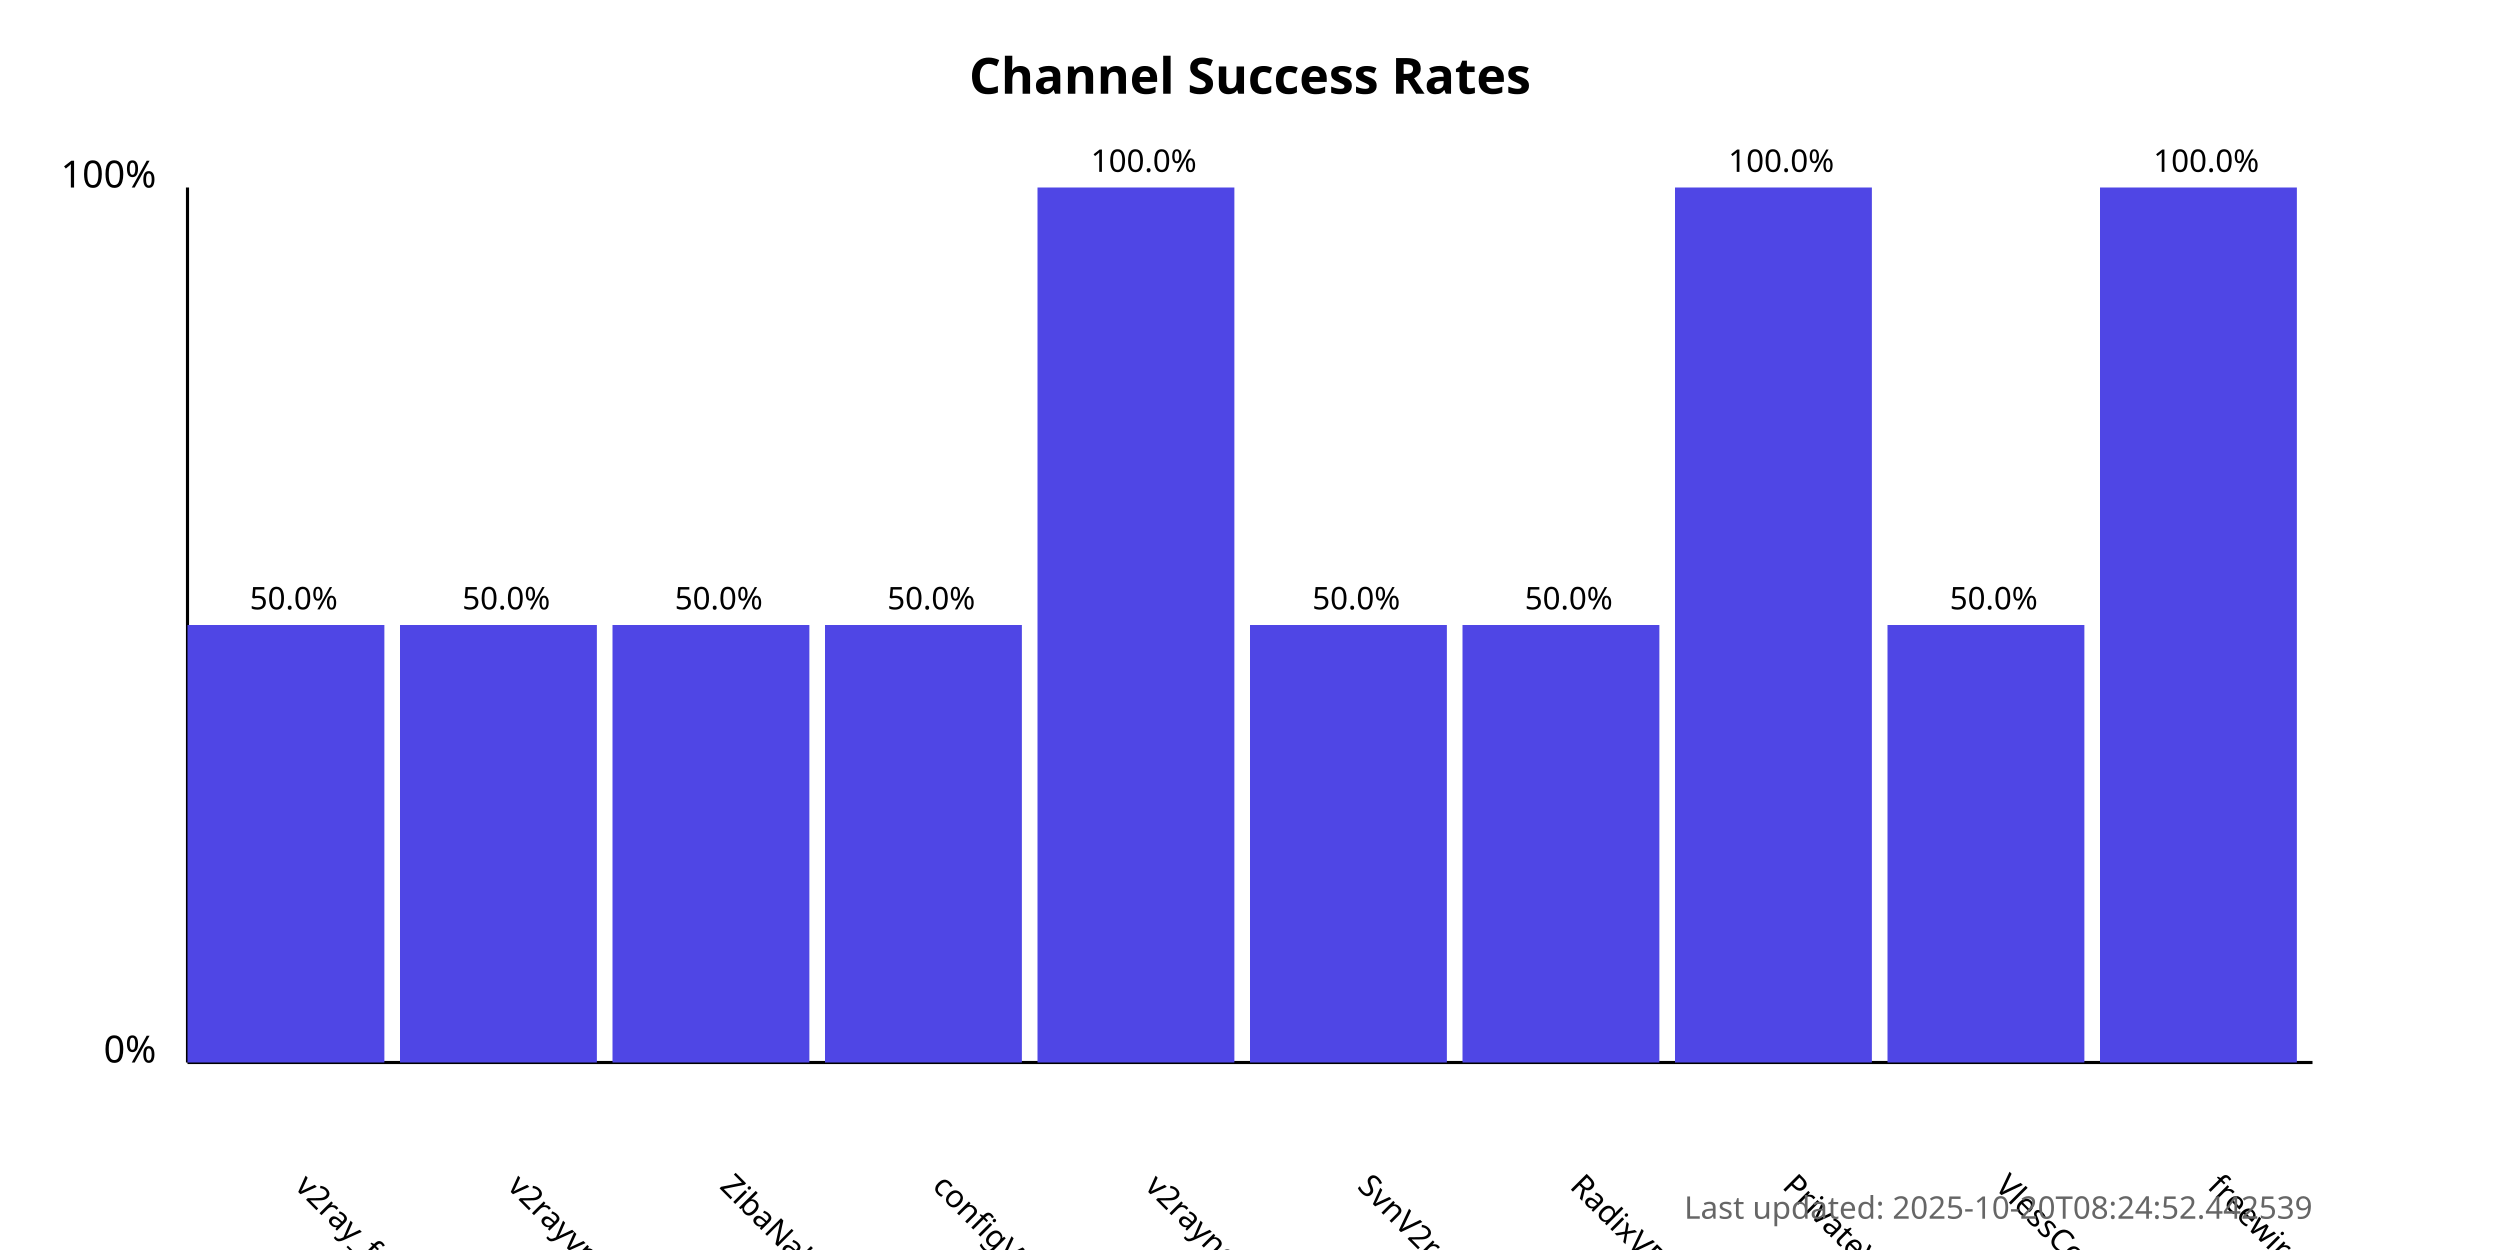
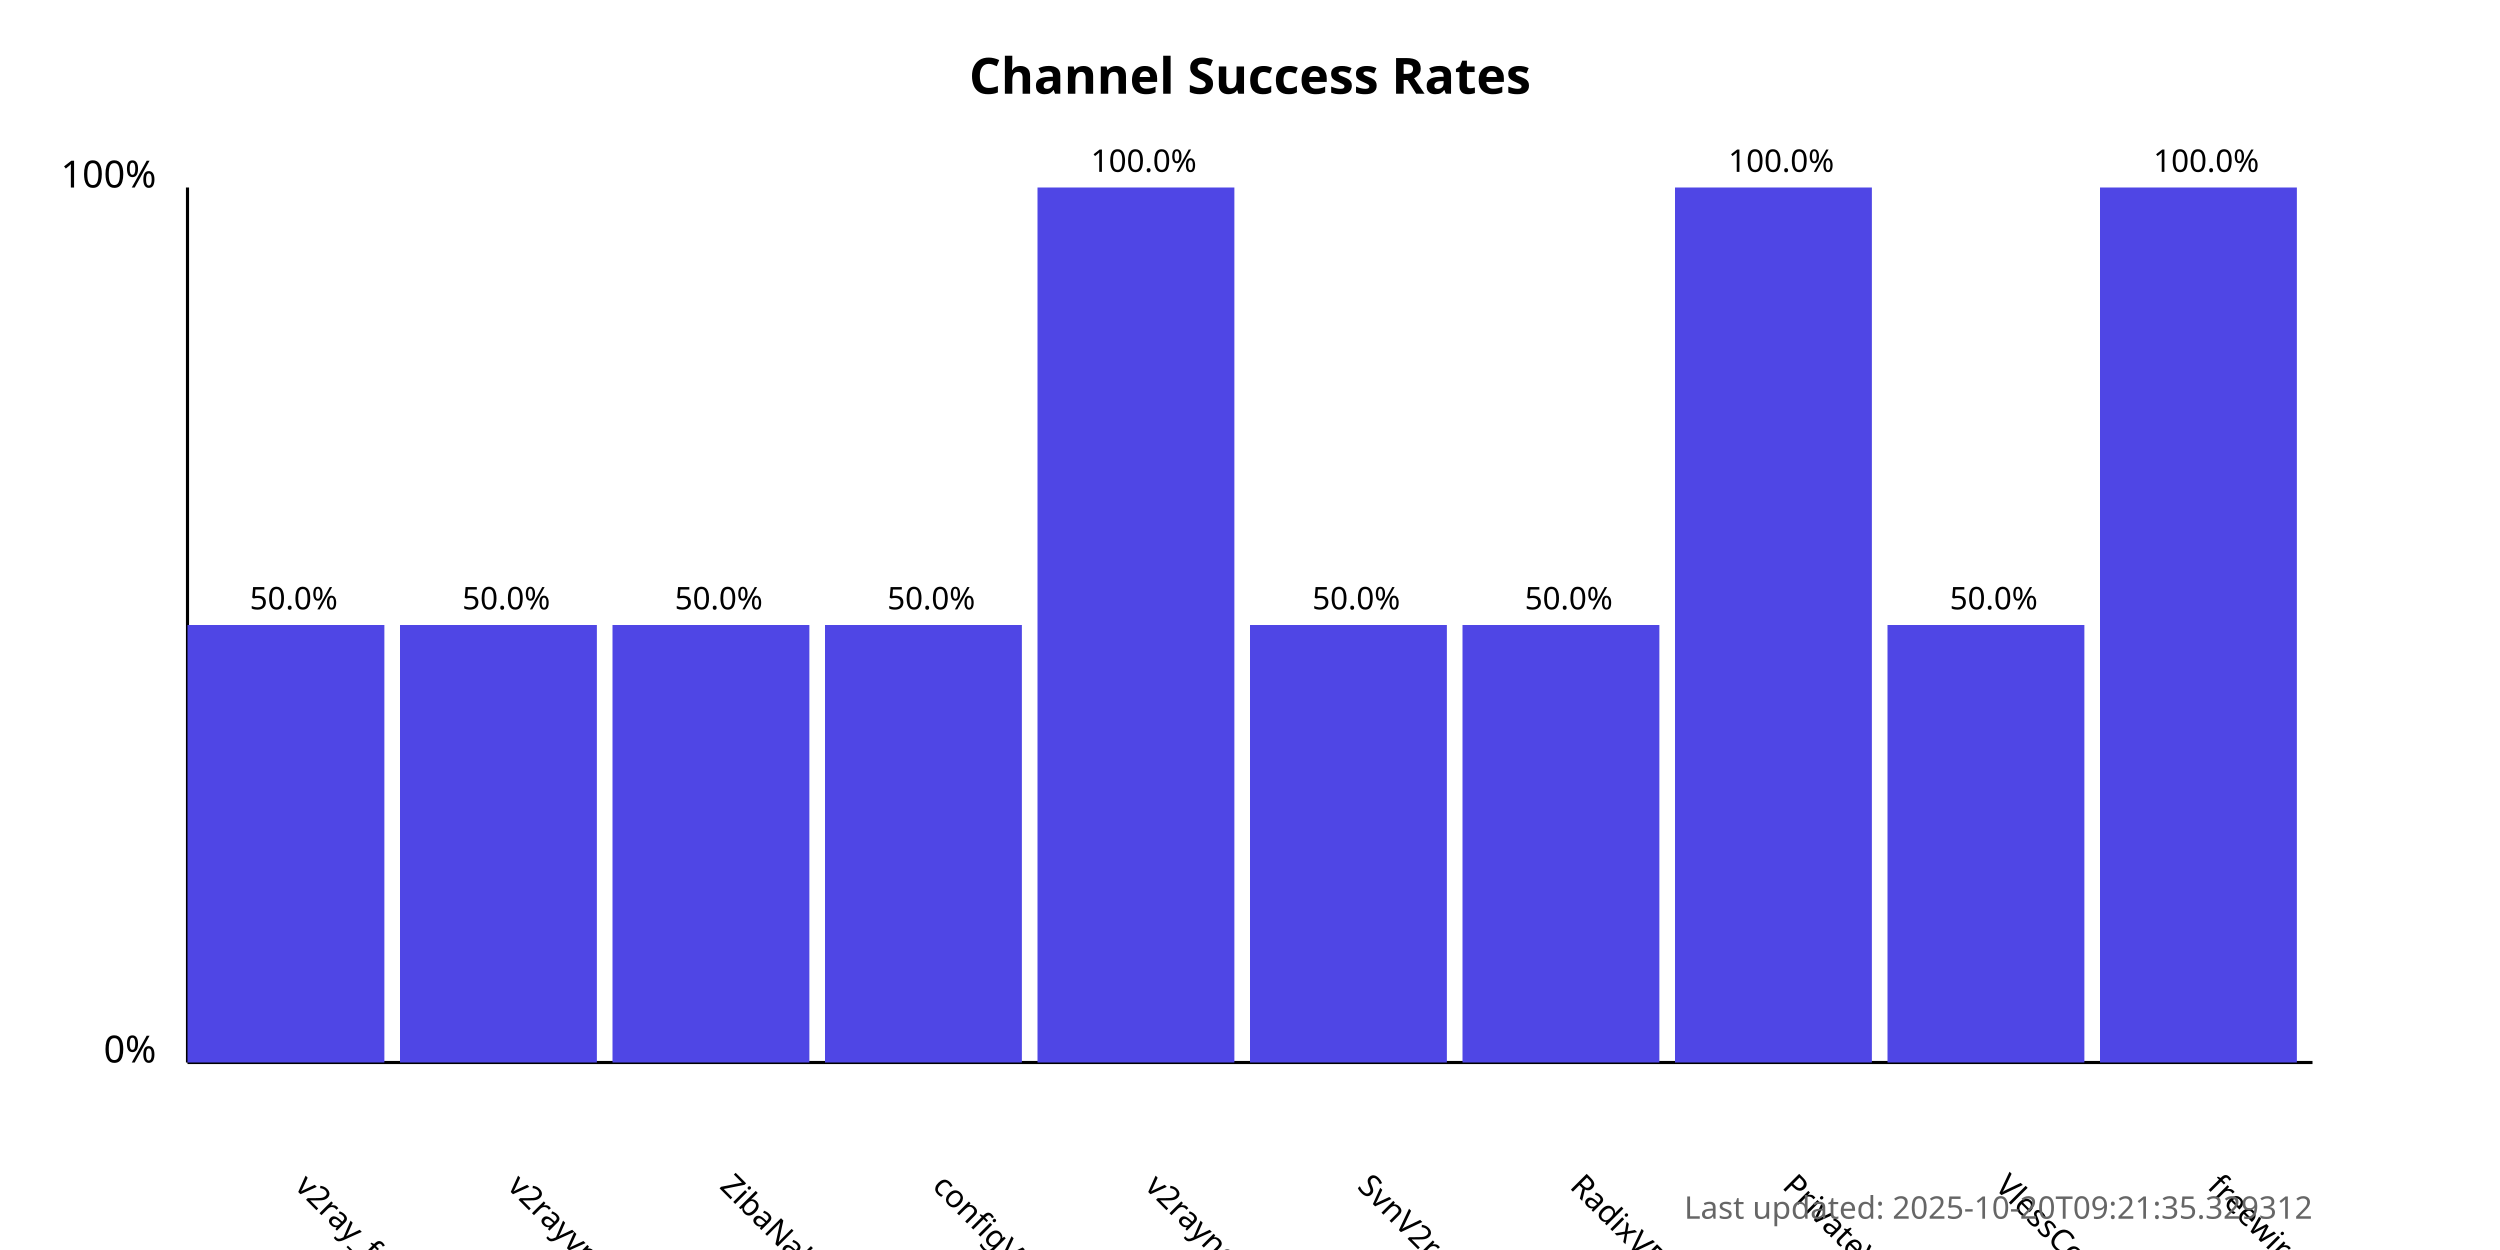
<svg xmlns="http://www.w3.org/2000/svg" width="800" height="400">
  <style>
            .chart-title { font: bold 16px sans-serif; }
            .axis-label { font: 12px sans-serif; }
            .tick-label { font: 10px sans-serif; }
            .bar { fill: #4f46e5; }
            .bar:hover { fill: #6366f1; }
            .timestamp { font: 10px sans-serif; fill: #666; }
        </style>
  <text x="400.0" y="30" text-anchor="middle" class="chart-title">
            Channel Success Rates
        </text>
  <line x1="60" y1="340" x2="60" y2="60" stroke="black" stroke-width="1" />
  <line x1="60" y1="340" x2="740" y2="340" stroke="black" stroke-width="1" />
  <text x="50" y="340" text-anchor="end" class="axis-label">0%</text>
  <text x="50" y="60" text-anchor="end" class="axis-label">100%</text>
  <g>
    <rect x="60" y="200.0" width="63.0" height="140.0" class="bar" />
    <text x="94.0" y="380" transform="rotate(45, 94.0, 380)" text-anchor="start" class="tick-label">
                v2ray_free_conf
            </text>
    <text x="94.0" y="195.0" text-anchor="middle" class="tick-label">
                50.0%
            </text>
  </g>
  <g>
    <rect x="128.0" y="200.0" width="63.0" height="140.0" class="bar" />
    <text x="162.0" y="380" transform="rotate(45, 162.0, 380)" text-anchor="start" class="tick-label">
                v2rayvpno
            </text>
    <text x="162.0" y="195.0" text-anchor="middle" class="tick-label">
                50.0%
            </text>
  </g>
  <g>
    <rect x="196.0" y="200.0" width="63.0" height="140.0" class="bar" />
    <text x="230.0" y="380" transform="rotate(45, 230.0, 380)" text-anchor="start" class="tick-label">
                ZibaNabz
            </text>
    <text x="230.0" y="195.0" text-anchor="middle" class="tick-label">
                50.0%
            </text>
  </g>
  <g>
    <rect x="264.0" y="200.0" width="63.0" height="140.0" class="bar" />
    <text x="298.0" y="380" transform="rotate(45, 298.0, 380)" text-anchor="start" class="tick-label">
                configV2rayForFree
            </text>
    <text x="298.0" y="195.0" text-anchor="middle" class="tick-label">
                50.0%
            </text>
  </g>
  <g>
    <rect x="332.0" y="60.0" width="63.0" height="280.0" class="bar" />
    <text x="366.0" y="380" transform="rotate(45, 366.0, 380)" text-anchor="start" class="tick-label">
                v2rayngvpn
            </text>
    <text x="366.0" y="55.0" text-anchor="middle" class="tick-label">
                100.0%
            </text>
  </g>
  <g>
    <rect x="400.0" y="200.0" width="63.0" height="140.0" class="bar" />
    <text x="434.0" y="380" transform="rotate(45, 434.0, 380)" text-anchor="start" class="tick-label">
                SvnV2ray
            </text>
    <text x="434.0" y="195.0" text-anchor="middle" class="tick-label">
                50.0%
            </text>
  </g>
  <g>
    <rect x="468.0" y="200.0" width="63.0" height="140.0" class="bar" />
    <text x="502.0" y="380" transform="rotate(45, 502.0, 380)" text-anchor="start" class="tick-label">
                RadixVPN
            </text>
    <text x="502.0" y="195.0" text-anchor="middle" class="tick-label">
                50.0%
            </text>
  </g>
  <g>
    <rect x="536.0" y="60.0" width="63.0" height="280.0" class="bar" />
    <text x="570.0" y="380" transform="rotate(45, 570.0, 380)" text-anchor="start" class="tick-label">
                PrivateVPNs
            </text>
    <text x="570.0" y="55.0" text-anchor="middle" class="tick-label">
                100.0%
            </text>
  </g>
  <g>
    <rect x="604.0" y="200.0" width="63.0" height="140.0" class="bar" />
    <text x="638.0" y="380" transform="rotate(45, 638.0, 380)" text-anchor="start" class="tick-label">
                VlessConfig
            </text>
    <text x="638.0" y="195.0" text-anchor="middle" class="tick-label">
                50.0%
            </text>
  </g>
  <g>
    <rect x="672.0" y="60.0" width="63.0" height="280.0" class="bar" />
    <text x="706.0" y="380" transform="rotate(45, 706.0, 380)" text-anchor="start" class="tick-label">
                freewireguard
            </text>
    <text x="706.0" y="55.0" text-anchor="middle" class="tick-label">
                100.0%
            </text>
  </g>
  <text x="740" y="390" text-anchor="end" class="timestamp">
-             Last updated: 2025-10-20T08:24:52.442539
+             Last updated: 2025-10-20T09:21:35.329312
        </text>
</svg>
